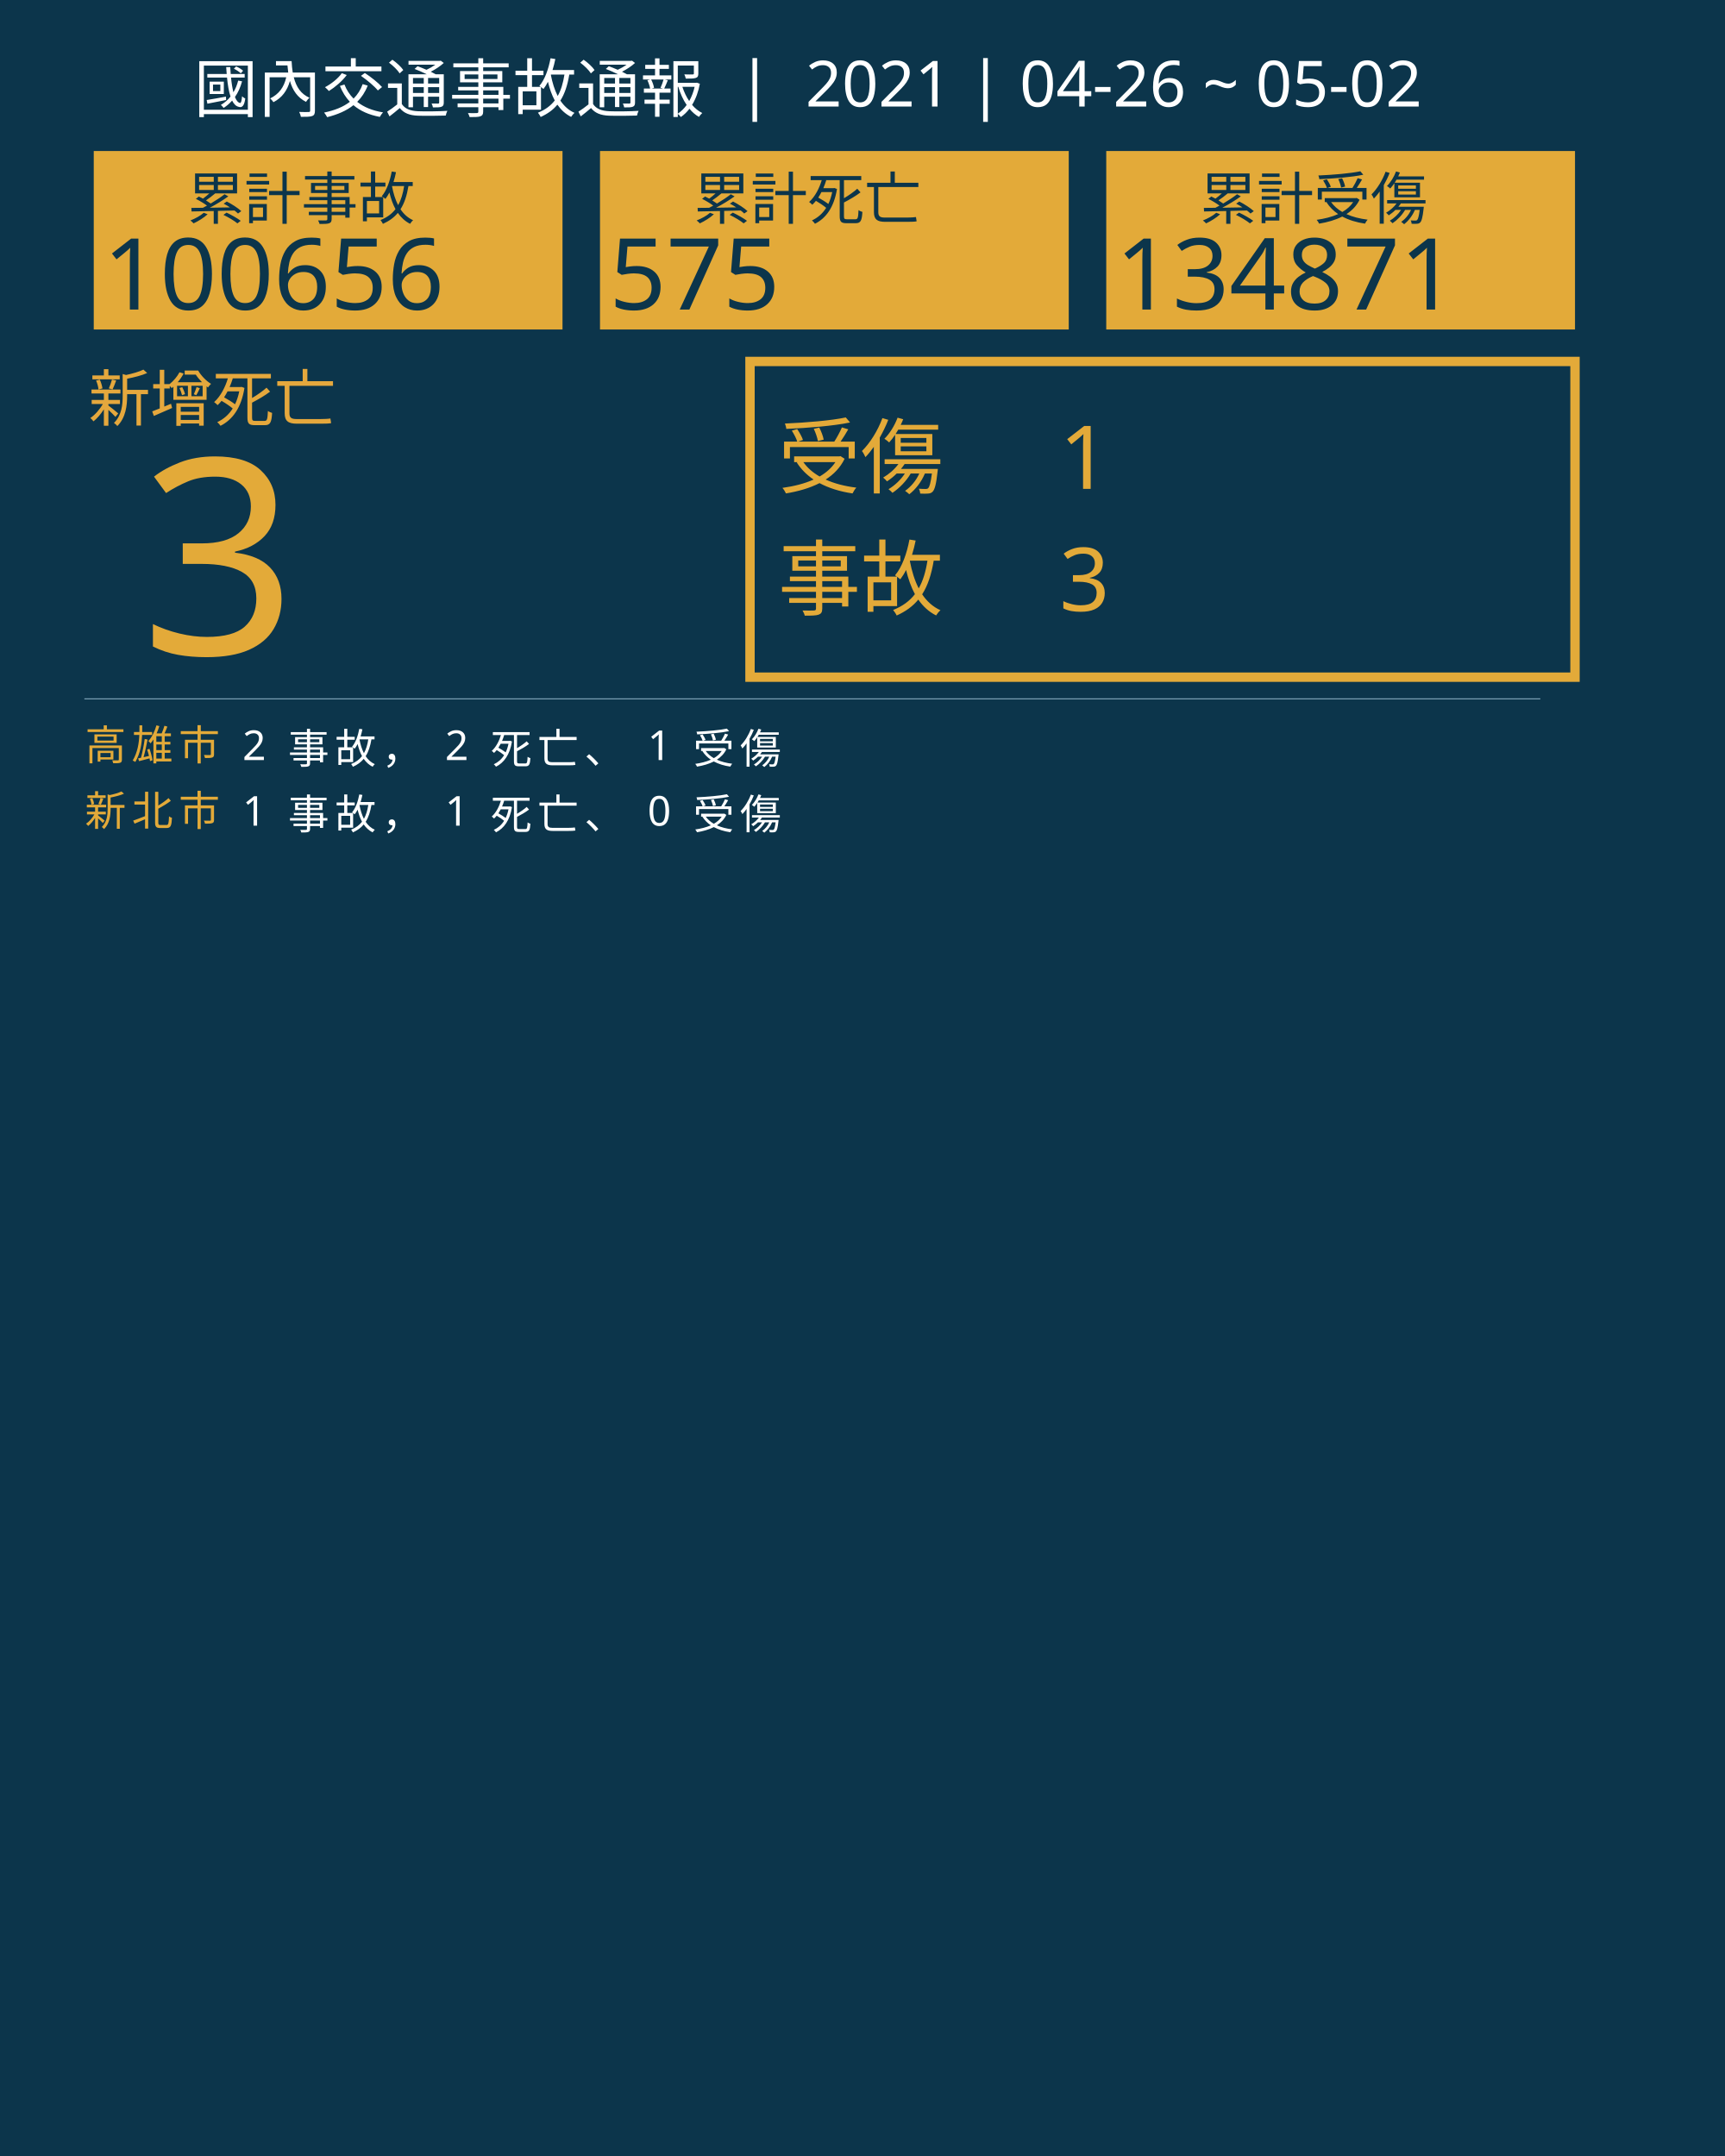
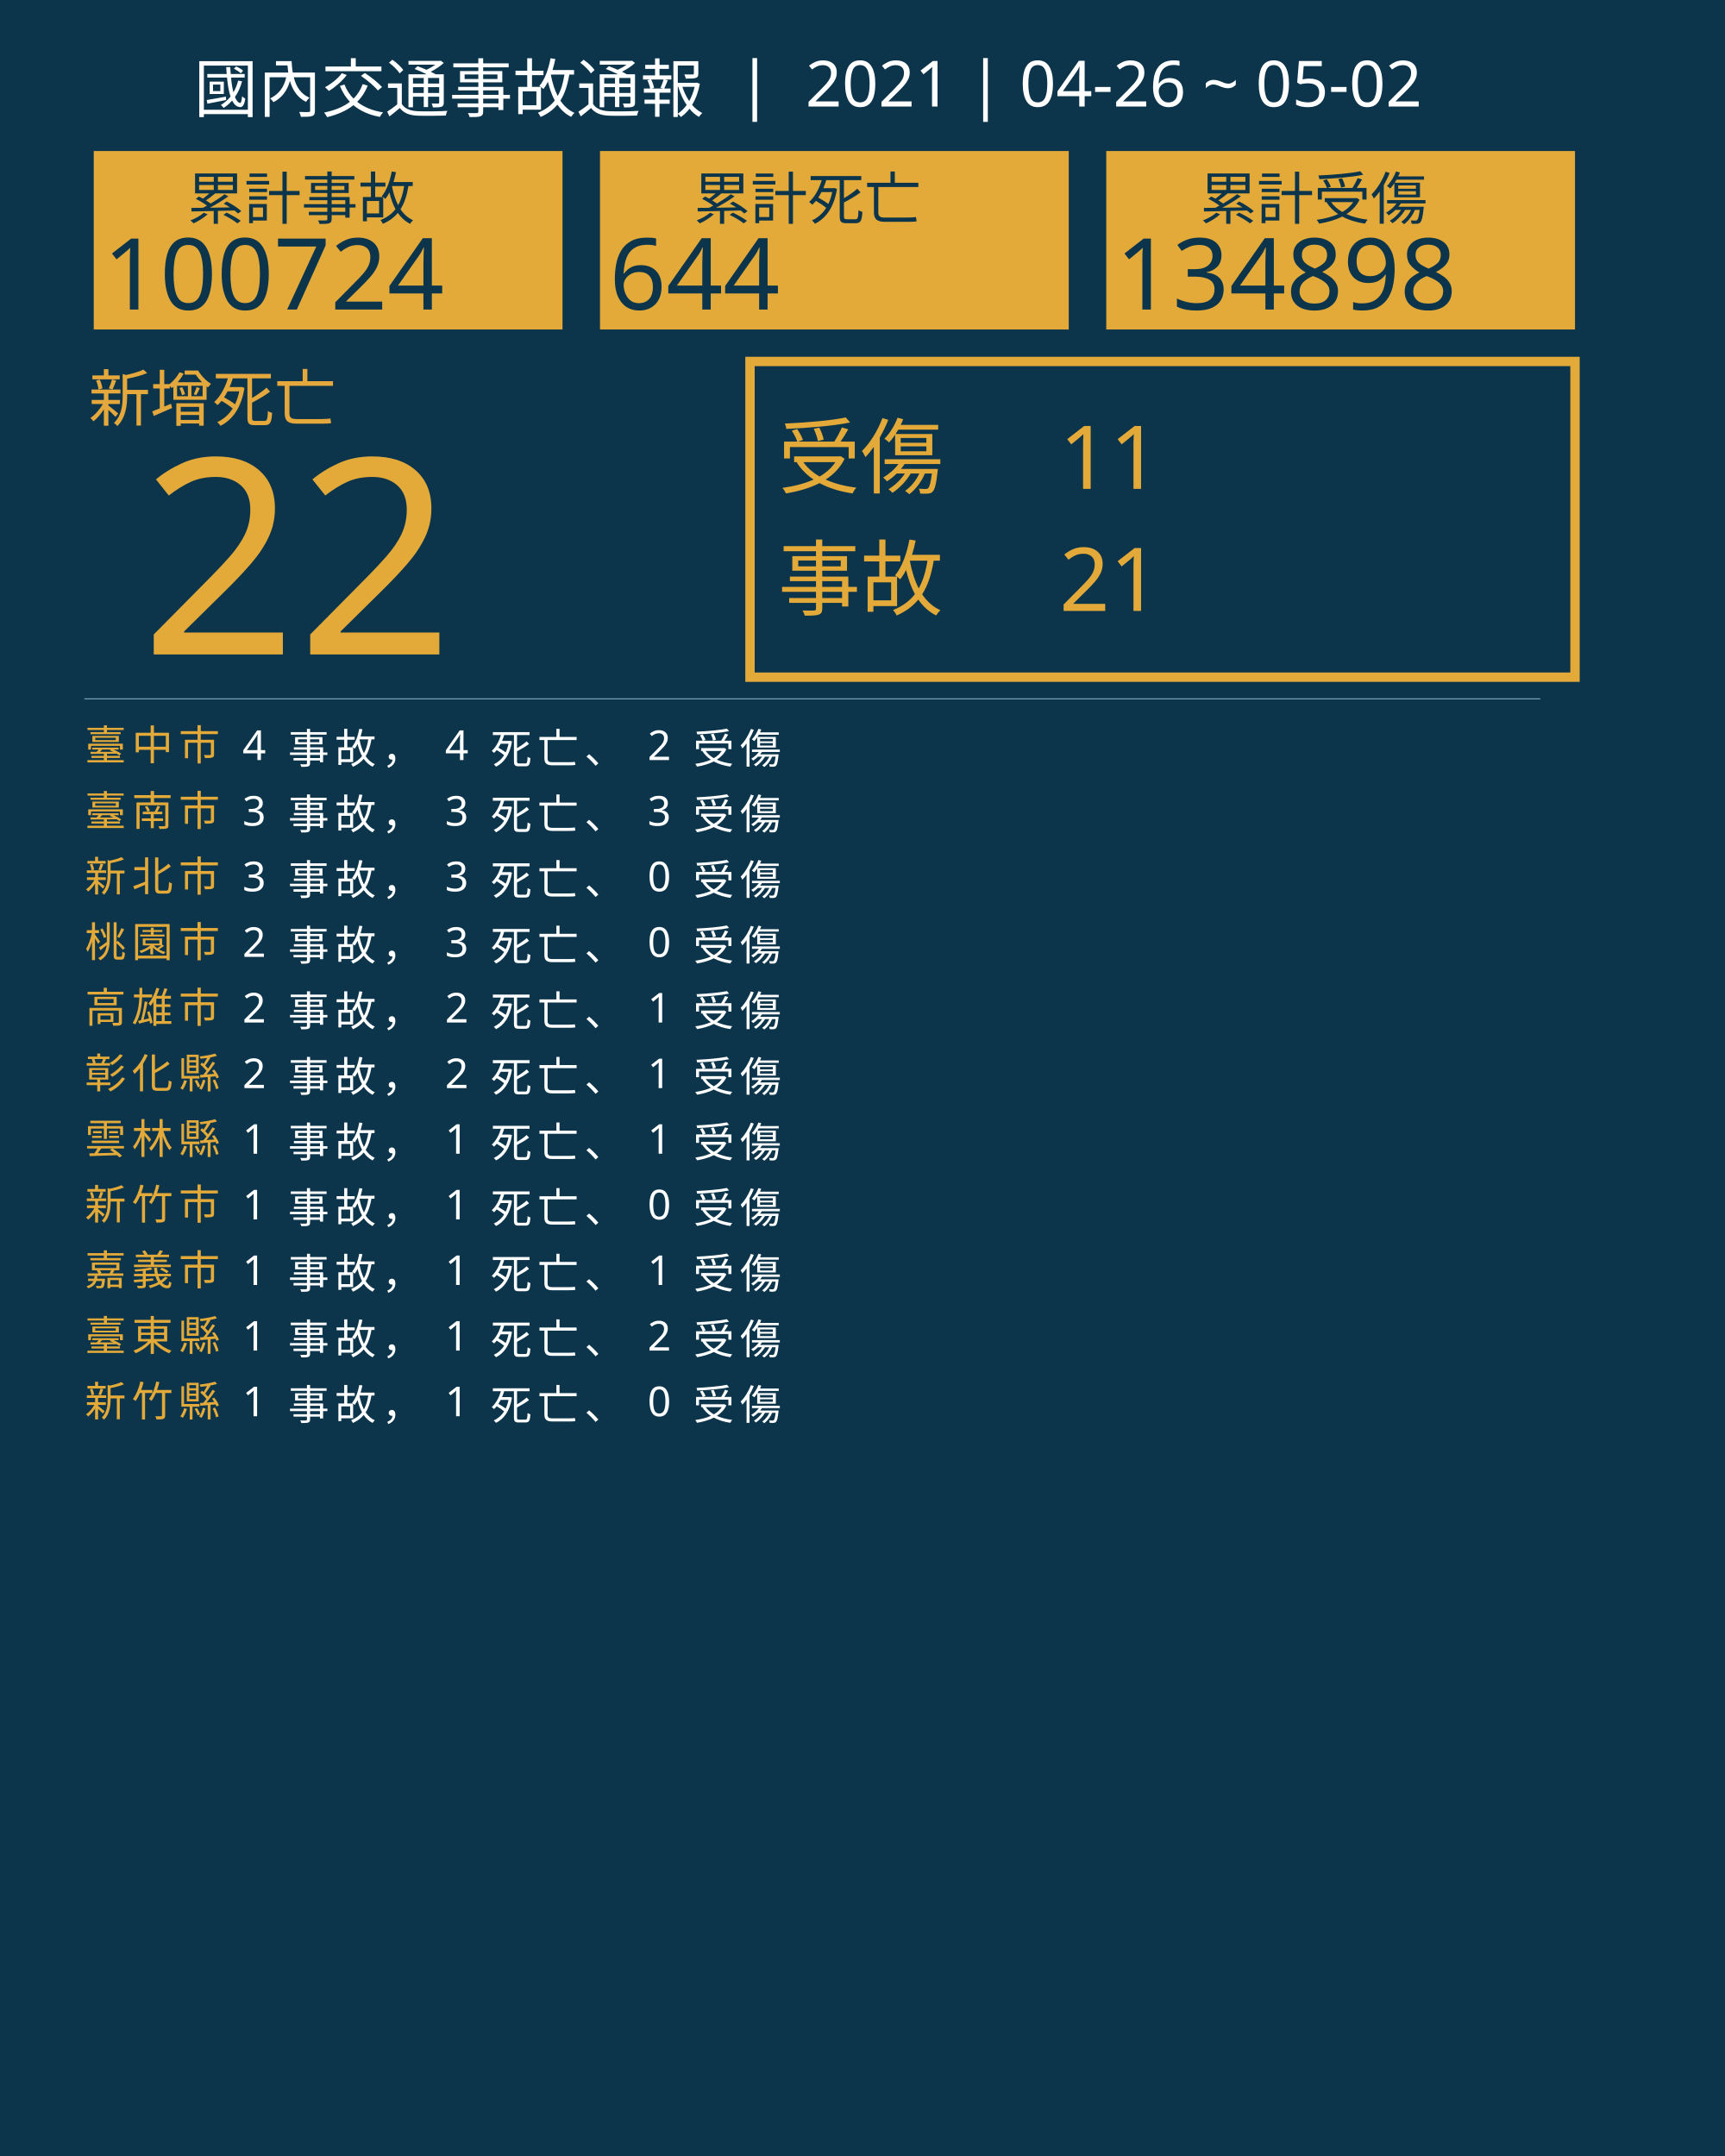
<svg xmlns="http://www.w3.org/2000/svg" version="1.1" id="圖層_1" x="0px" y="0px" viewBox="0 0 1840 2300" style="enable-background:new 0 0 1840 2300;" xml:space="preserve">
  <style type="text/css">
	.st0{fill:#0C354B;}
	.st1{fill:#E5A83D;}
	.st2{font-family:'NotoSansCJKtc-Bold-B5pc-H';}
	.st3{font-size:66px;}
	.st4{fill:#E3AA39;}
	.st5{font-family:'Arial-BoldMT';}
	.st6{font-size:291.776px;}
	.st7{fill:none;stroke:#E3AA39;stroke-miterlimit:10;stroke-width:10;}
	.st8{font-family:'NotoSansCJKtc-Light-B5pc-H';}
	.st9{font-size:88px;}
	.st10{font-family:'NotoSansCJKtc-Medium-B5pc-H';}
	.st11{font-size:94px;}
	.st12{fill:none;stroke:#8AAFC1;stroke-miterlimit:10;}
	.st13{font-size:60.649px;}
	.st14{font-size:106px;}
	.st15{fill:none;}
	.st16{font-size:44px;}
	.st17{letter-spacing:6;}
	.st18{fill:#FFFFFF;}
	.st19{letter-spacing:1;}
	.st20{font-size:68px;}
</style>
  <rect class="st0" width="1840" height="2300" />
  <text transform="matrix(1 0 0 1 94.5001 449.017)" class="st1 st2 st3">新增死亡</text>
  <g>
-     <text transform="matrix(1 0 0 1 150 698.1412)" class="st4 st5 st6">3</text>
+     <text transform="matrix(1 0 0 1 150 698.1412)" class="st4 st5 st6">22</text>
  </g>
  <g>
    <rect x="800" y="385.6" class="st7" width="880" height="336.8" />
    <g>
      <text transform="matrix(1 0 0 1 830 519.593)" class="st4 st8 st9">受傷</text>
-       <text transform="matrix(1 0 0 1 1130 521.5084)" class="st4 st10 st11">1</text>
-       <text transform="matrix(1 0 0 1 1130 651.7274)" class="st4 st10 st11">3</text>
+       <text transform="matrix(1 0 0 1 1130 521.5084)" class="st4 st10 st11">11</text>
+       <text transform="matrix(1 0 0 1 1130 651.7274)" class="st4 st10 st11">21</text>
      <text transform="matrix(1 0 0 1 830 649.4965)" class="st4 st8 st9">事故</text>
    </g>
  </g>
  <line class="st12" x1="90" y1="745.5" x2="1643" y2="745.5" />
  <g>
    <g>
      <rect x="100" y="161.1" class="st4" width="500" height="190.4" />
      <g>
        <text transform="matrix(1 0 0 1 200 233.9079)" class="st0 st10 st13">累計事故</text>
        <g>
-           <text transform="matrix(1 0 0 1 110 330.2121)" class="st0 st5 st14">100656</text>
+           <text transform="matrix(1 0 0 1 110 330.2121)" class="st0 st5 st14">100724</text>
        </g>
      </g>
    </g>
    <g>
      <rect x="640" y="161.1" class="st4" width="500" height="190.4" />
      <g>
        <text transform="matrix(1 0 0 1 740 233.908)" class="st0 st10 st13">累計死亡</text>
        <g>
-           <text transform="matrix(1 0 0 1 650 330.2122)" class="st0 st5 st14">575</text>
+           <text transform="matrix(1 0 0 1 650 330.2122)" class="st0 st5 st14">644</text>
        </g>
      </g>
    </g>
    <g>
      <rect x="1180" y="161.1" class="st4" width="500" height="190.4" />
      <g>
        <text transform="matrix(1 0 0 1 1280 233.908)" class="st0 st10 st13">累計受傷</text>
        <g>
-           <text transform="matrix(1 0 0 1 1190 330.2122)" class="st0 st5 st14">134871</text>
+           <text transform="matrix(1 0 0 1 1190 330.2122)" class="st0 st5 st14">134898</text>
        </g>
      </g>
    </g>
  </g>
  <rect x="90.6" y="772.1" class="st15" width="1141.8" height="314.8" />
  <text transform="matrix(1 0 0 1 90.5591 810.7965)">
-     <tspan x="0" y="0" class="st4 st10 st16 st17">高雄市</tspan>
-     <tspan x="150.6" y="0" class="st18 st10 st16 st17"> 2 事故， 2 死亡、 1 受傷</tspan>
-     <tspan x="0" y="70" class="st4 st10 st16 st17">新北市</tspan>
-     <tspan x="150.6" y="70" class="st18 st10 st16 st17"> 1 事故， 1 死亡、 0 受傷</tspan>
+     <tspan x="0" y="0" class="st4 st10 st16 st17">臺中市</tspan>
+     <tspan x="150.6" y="0" class="st18 st10 st16 st17"> 4 事故， 4 死亡、 2 受傷</tspan>
+     <tspan x="0" y="70" class="st4 st10 st16 st17">臺南市</tspan>
+     <tspan x="150.6" y="70" class="st18 st10 st16 st17"> 3 事故， 3 死亡、 3 受傷</tspan>
+     <tspan x="0" y="140" class="st4 st10 st16 st17">新北市</tspan>
+     <tspan x="150.6" y="140" class="st18 st10 st16 st17"> 3 事故， 3 死亡、 0 受傷</tspan>
+     <tspan x="0" y="210" class="st4 st10 st16 st17">桃園市</tspan>
+     <tspan x="150.6" y="210" class="st18 st10 st16 st17"> 2 事故， 3 死亡、 0 受傷</tspan>
+     <tspan x="0" y="280" class="st4 st10 st16 st17">高雄市</tspan>
+     <tspan x="150.6" y="280" class="st18 st10 st16 st17"> 2 事故， 2 死亡、 1 受傷</tspan>
+     <tspan x="0" y="350" class="st4 st10 st16 st17">彰化縣</tspan>
+     <tspan x="150.6" y="350" class="st18 st10 st16 st17"> 2 事故， 2 死亡、 1 受傷</tspan>
+     <tspan x="0" y="420" class="st4 st10 st16 st17">雲林縣</tspan>
+     <tspan x="150.6" y="420" class="st18 st10 st16 st17"> 1 事故， 1 死亡、 1 受傷</tspan>
+     <tspan x="0" y="490" class="st4 st10 st16 st17">新竹市</tspan>
+     <tspan x="150.6" y="490" class="st18 st10 st16 st17"> 1 事故， 1 死亡、 0 受傷</tspan>
+     <tspan x="0" y="560" class="st4 st10 st16 st17">嘉義市</tspan>
+     <tspan x="150.6" y="560" class="st18 st10 st16 st17"> 1 事故， 1 死亡、 1 受傷</tspan>
+     <tspan x="0" y="630" class="st4 st10 st16 st17">臺東縣</tspan>
+     <tspan x="150.6" y="630" class="st18 st10 st16 st17"> 1 事故， 1 死亡、 2 受傷</tspan>
+     <tspan x="0" y="700" class="st4 st10 st16 st17">新竹縣</tspan>
+     <tspan x="150.6" y="700" class="st18 st10 st16 st17"> 1 事故， 1 死亡、 0 受傷</tspan>
  </text>
  <text transform="matrix(1 0 0 1 207 119.2712)" class="st18 st8 st20">國內交通事故通報  |  2021 | 04-26 ~ 05-02</text>
</svg>
